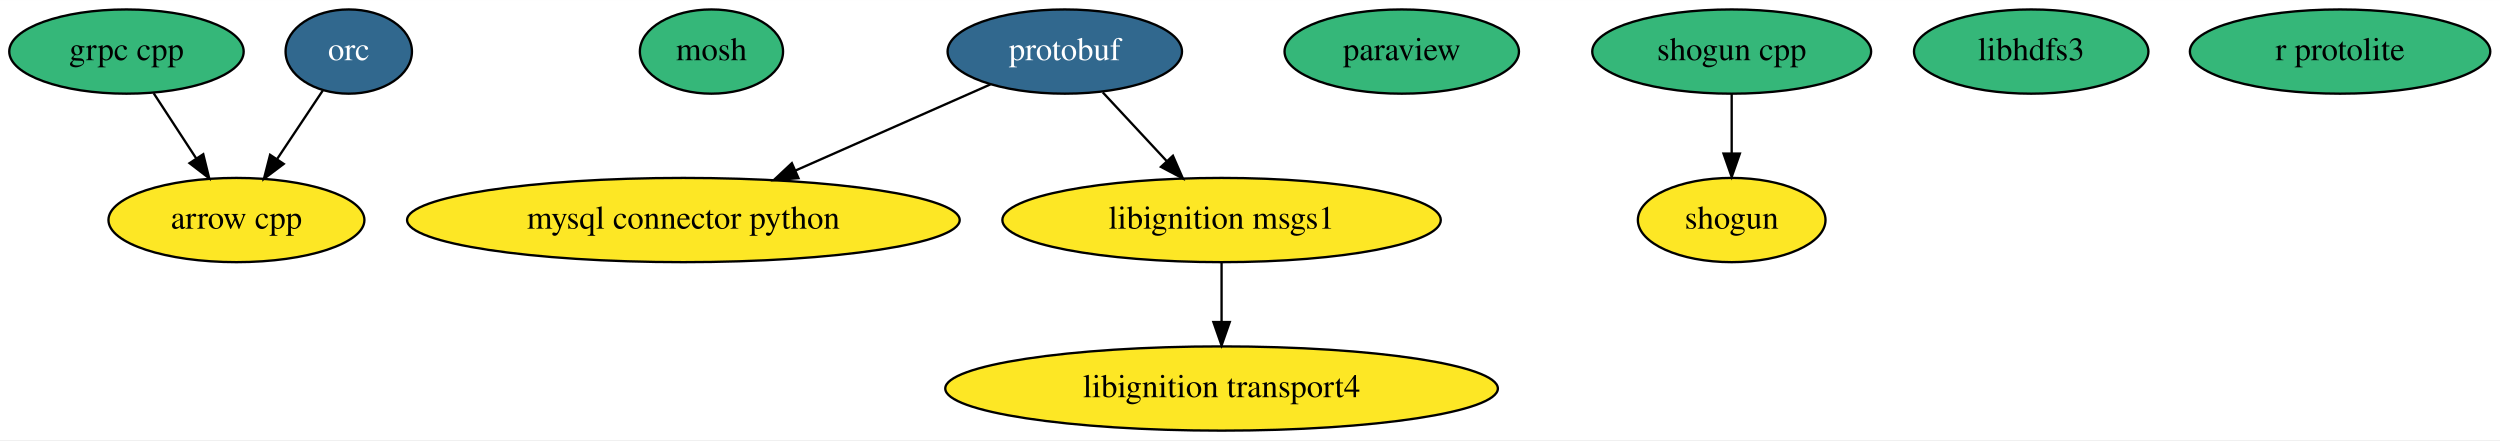
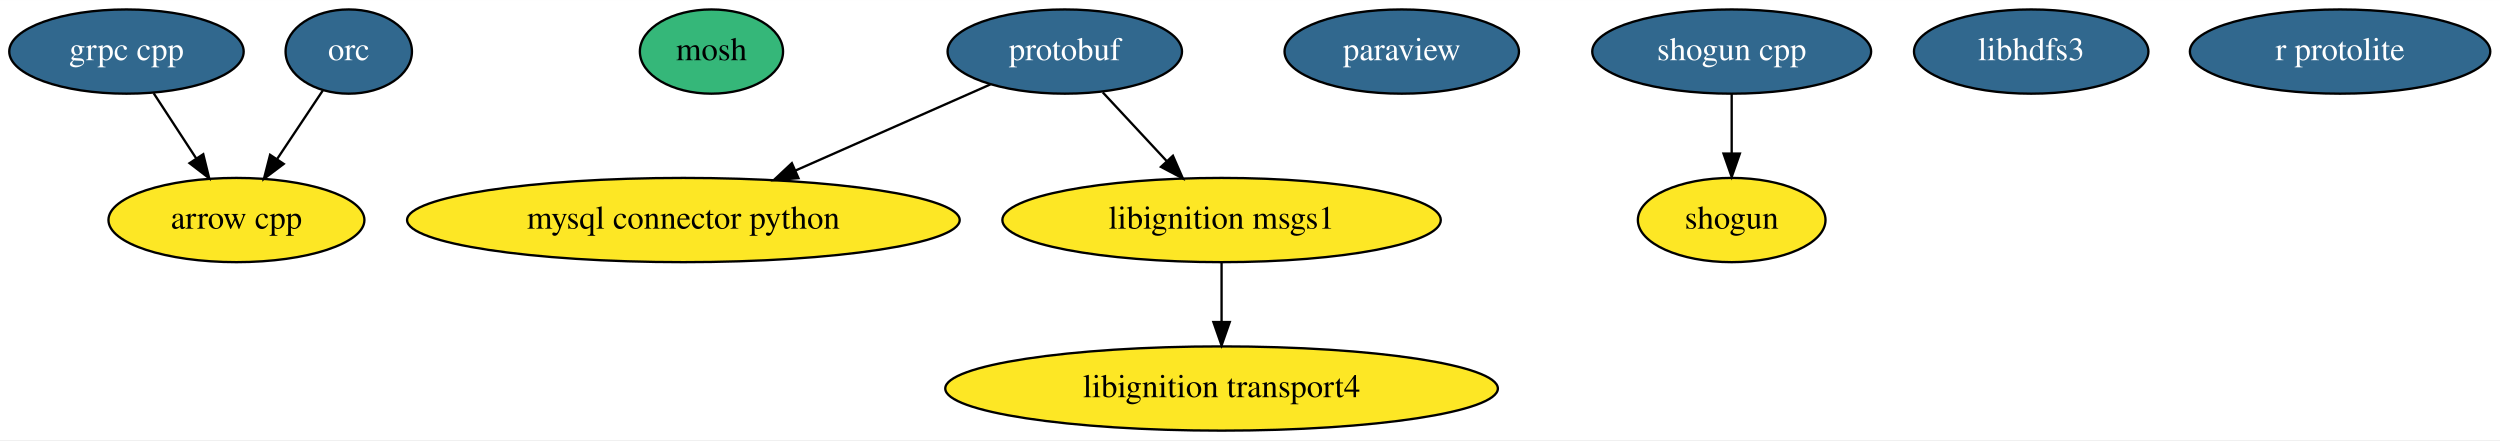
<svg xmlns="http://www.w3.org/2000/svg" width="1068pt" height="188pt" viewBox="0.00 0.00 1068.39 188.00">
  <g id="graph0" class="graph" transform="scale(1 1) rotate(0) translate(4 184)">
    <polygon fill="#ffffff" stroke="transparent" points="-4,4 -4,-184 1064.39,-184 1064.39,4 -4,4" />
    <g id="node1" class="node">
      <ellipse fill="#fde725" stroke="#000000" cx="97.046" cy="-90" rx="54.691" ry="18" />
      <text text-anchor="middle" x="97.046" y="-86.3" font-family="Times,serif" font-size="14.00" fill="#000000">arrow cpp</text>
    </g>
    <g id="node2" class="node">
      <ellipse fill="#35b779" stroke="#000000" cx="300.046" cy="-162" rx="30.595" ry="18" />
      <text text-anchor="middle" x="300.046" y="-158.3" font-family="Times,serif" font-size="14.00" fill="#000000">mosh</text>
    </g>
    <g id="node3" class="node">
      <ellipse fill="#fde725" stroke="#000000" cx="288.046" cy="-90" rx="118.079" ry="18" />
      <text text-anchor="middle" x="288.046" y="-86.3" font-family="Times,serif" font-size="14.00" fill="#000000">mysql connector python</text>
    </g>
    <g id="node4" class="node">
-       <ellipse fill="#35b779" stroke="#000000" cx="595.046" cy="-162" rx="50.091" ry="18" />
-       <text text-anchor="middle" x="595.046" y="-158.3" font-family="Times,serif" font-size="14.00" fill="#000000">paraview</text>
+       <ellipse fill="#31688e" stroke="#000000" cx="595.046" cy="-162" rx="50.091" ry="18" />
+       <text text-anchor="middle" x="595.046" y="-158.3" font-family="Times,serif" font-size="14.00" fill="#ffffff">paraview</text>
    </g>
    <g id="node5" class="node">
      <ellipse fill="#31688e" stroke="#000000" cx="451.046" cy="-162" rx="50.091" ry="18" />
      <text text-anchor="middle" x="451.046" y="-158.3" font-family="Times,serif" font-size="14.00" fill="#ffffff">protobuf</text>
    </g>
    <g id="edge2" class="edge">
      <path fill="none" stroke="#000000" d="M419.231,-147.947C395.528,-137.477 362.758,-123.002 335.901,-111.139" />
      <polygon fill="#000000" stroke="#000000" points="337.234,-107.901 326.673,-107.062 334.406,-114.305 337.234,-107.901" />
    </g>
    <g id="node13" class="node">
      <ellipse fill="#fde725" stroke="#000000" cx="518.046" cy="-90" rx="93.683" ry="18" />
      <text text-anchor="middle" x="518.046" y="-86.3" font-family="Times,serif" font-size="14.00" fill="#000000">libignition msgs1</text>
    </g>
    <g id="edge1" class="edge">
      <path fill="none" stroke="#000000" d="M467.264,-144.571C475.454,-135.77 485.541,-124.93 494.562,-115.236" />
      <polygon fill="#000000" stroke="#000000" points="497.26,-117.474 501.511,-107.769 492.136,-112.705 497.26,-117.474" />
    </g>
    <g id="node6" class="node">
      <ellipse fill="#fde725" stroke="#000000" cx="736.046" cy="-90" rx="40.094" ry="18" />
      <text text-anchor="middle" x="736.046" y="-86.3" font-family="Times,serif" font-size="14.00" fill="#000000">shogun</text>
    </g>
    <g id="node7" class="node">
-       <ellipse fill="#35b779" stroke="#000000" cx="736.046" cy="-162" rx="59.59" ry="18" />
-       <text text-anchor="middle" x="736.046" y="-158.3" font-family="Times,serif" font-size="14.00" fill="#000000">shogun cpp</text>
+       <ellipse fill="#31688e" stroke="#000000" cx="736.046" cy="-162" rx="59.59" ry="18" />
+       <text text-anchor="middle" x="736.046" y="-158.3" font-family="Times,serif" font-size="14.00" fill="#ffffff">shogun cpp</text>
    </g>
    <g id="edge3" class="edge">
      <path fill="none" stroke="#000000" d="M736.046,-143.831C736.046,-136.131 736.046,-126.974 736.046,-118.417" />
      <polygon fill="#000000" stroke="#000000" points="739.546,-118.413 736.046,-108.413 732.546,-118.413 739.546,-118.413" />
    </g>
    <g id="node8" class="node">
-       <ellipse fill="#35b779" stroke="#000000" cx="864.046" cy="-162" rx="50.091" ry="18" />
-       <text text-anchor="middle" x="864.046" y="-158.3" font-family="Times,serif" font-size="14.00" fill="#000000">libhdfs3</text>
+       <ellipse fill="#31688e" stroke="#000000" cx="864.046" cy="-162" rx="50.091" ry="18" />
+       <text text-anchor="middle" x="864.046" y="-158.3" font-family="Times,serif" font-size="14.00" fill="#ffffff">libhdfs3</text>
    </g>
    <g id="node9" class="node">
-       <ellipse fill="#35b779" stroke="#000000" cx="996.046" cy="-162" rx="64.189" ry="18" />
-       <text text-anchor="middle" x="996.046" y="-158.3" font-family="Times,serif" font-size="14.00" fill="#000000">r protolite</text>
+       <ellipse fill="#31688e" stroke="#000000" cx="996.046" cy="-162" rx="64.189" ry="18" />
+       <text text-anchor="middle" x="996.046" y="-158.3" font-family="Times,serif" font-size="14.00" fill="#ffffff">r protolite</text>
    </g>
    <g id="node10" class="node">
-       <ellipse fill="#35b779" stroke="#000000" cx="50.046" cy="-162" rx="50.091" ry="18" />
-       <text text-anchor="middle" x="50.046" y="-158.3" font-family="Times,serif" font-size="14.00" fill="#000000">grpc cpp</text>
+       <ellipse fill="#31688e" stroke="#000000" cx="50.046" cy="-162" rx="50.091" ry="18" />
+       <text text-anchor="middle" x="50.046" y="-158.3" font-family="Times,serif" font-size="14.00" fill="#ffffff">grpc cpp</text>
    </g>
    <g id="edge4" class="edge">
      <path fill="none" stroke="#000000" d="M61.663,-144.202C67.143,-135.808 73.793,-125.622 79.841,-116.356" />
      <polygon fill="#000000" stroke="#000000" points="82.863,-118.129 85.398,-107.843 77.001,-114.303 82.863,-118.129" />
    </g>
    <g id="node11" class="node">
      <ellipse fill="#31688e" stroke="#000000" cx="145.046" cy="-162" rx="27" ry="18" />
      <text text-anchor="middle" x="145.046" y="-158.3" font-family="Times,serif" font-size="14.00" fill="#ffffff">orc</text>
    </g>
    <g id="edge5" class="edge">
      <path fill="none" stroke="#000000" d="M133.913,-145.301C128.145,-136.65 120.97,-125.887 114.487,-116.162" />
      <polygon fill="#000000" stroke="#000000" points="117.247,-113.992 108.788,-107.613 111.422,-117.875 117.247,-113.992" />
    </g>
    <g id="node12" class="node">
      <ellipse fill="#fde725" stroke="#000000" cx="518.046" cy="-18" rx="118.079" ry="18" />
      <text text-anchor="middle" x="518.046" y="-14.3" font-family="Times,serif" font-size="14.00" fill="#000000">libignition transport4</text>
    </g>
    <g id="edge6" class="edge">
      <path fill="none" stroke="#000000" d="M518.046,-71.831C518.046,-64.131 518.046,-54.974 518.046,-46.417" />
      <polygon fill="#000000" stroke="#000000" points="521.546,-46.413 518.046,-36.413 514.546,-46.413 521.546,-46.413" />
    </g>
  </g>
</svg>
